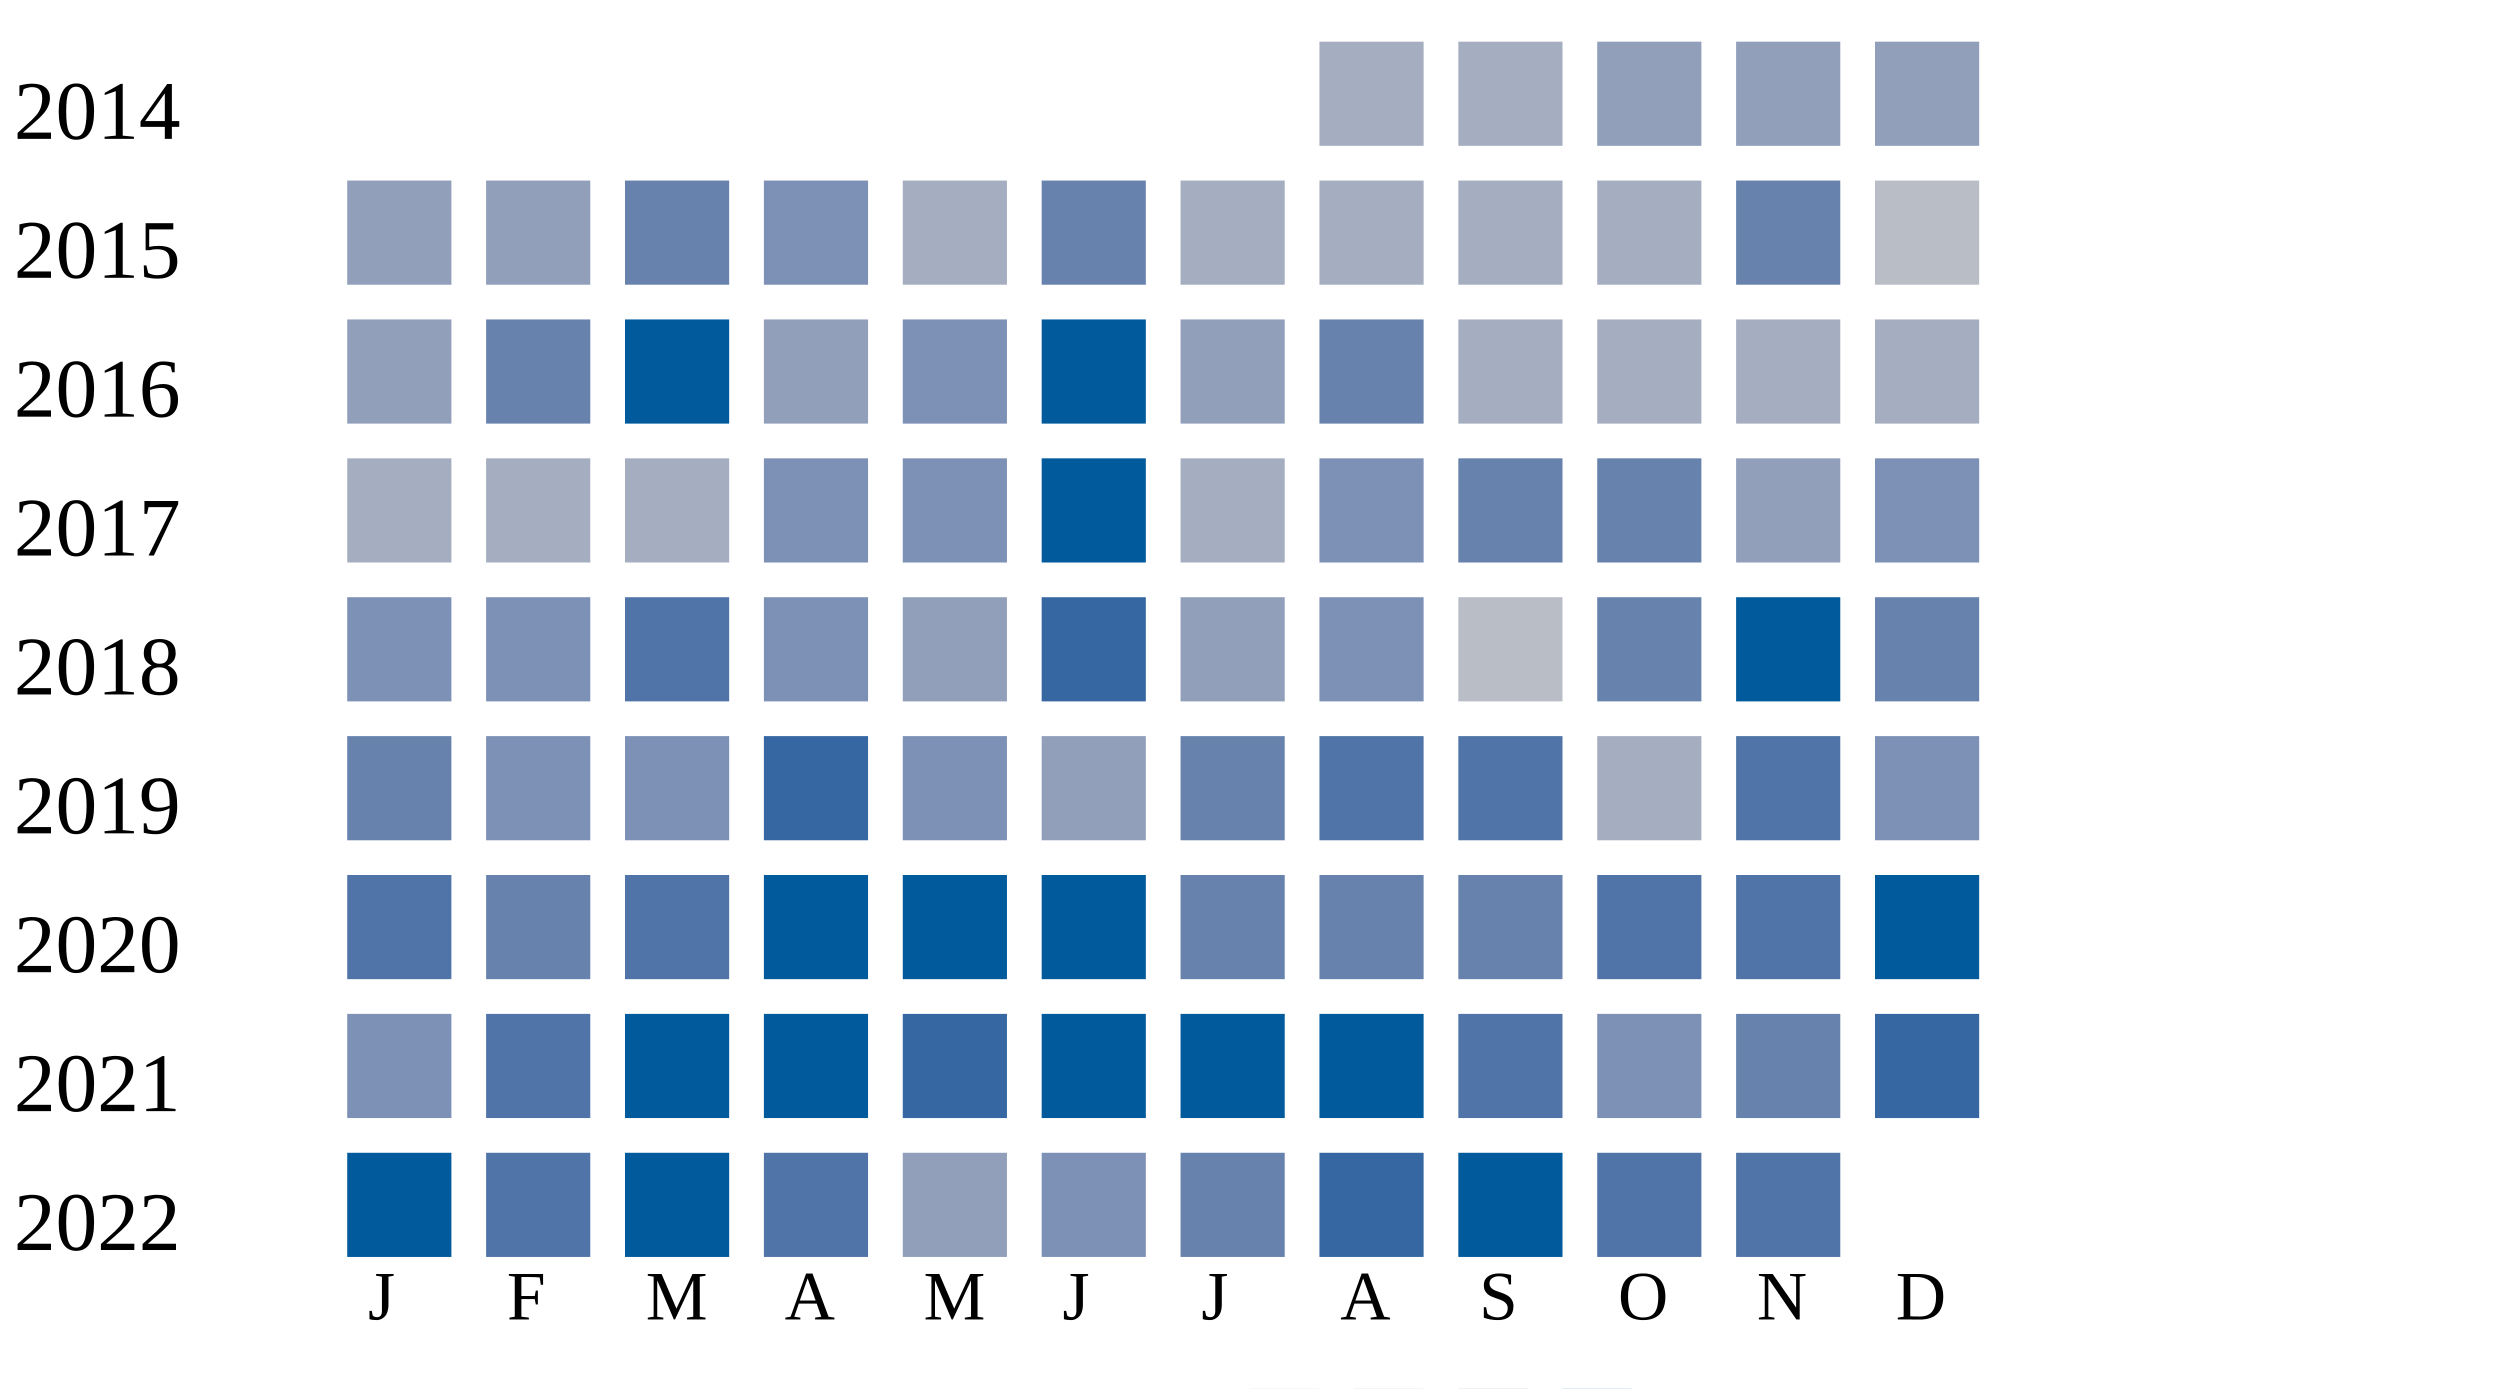
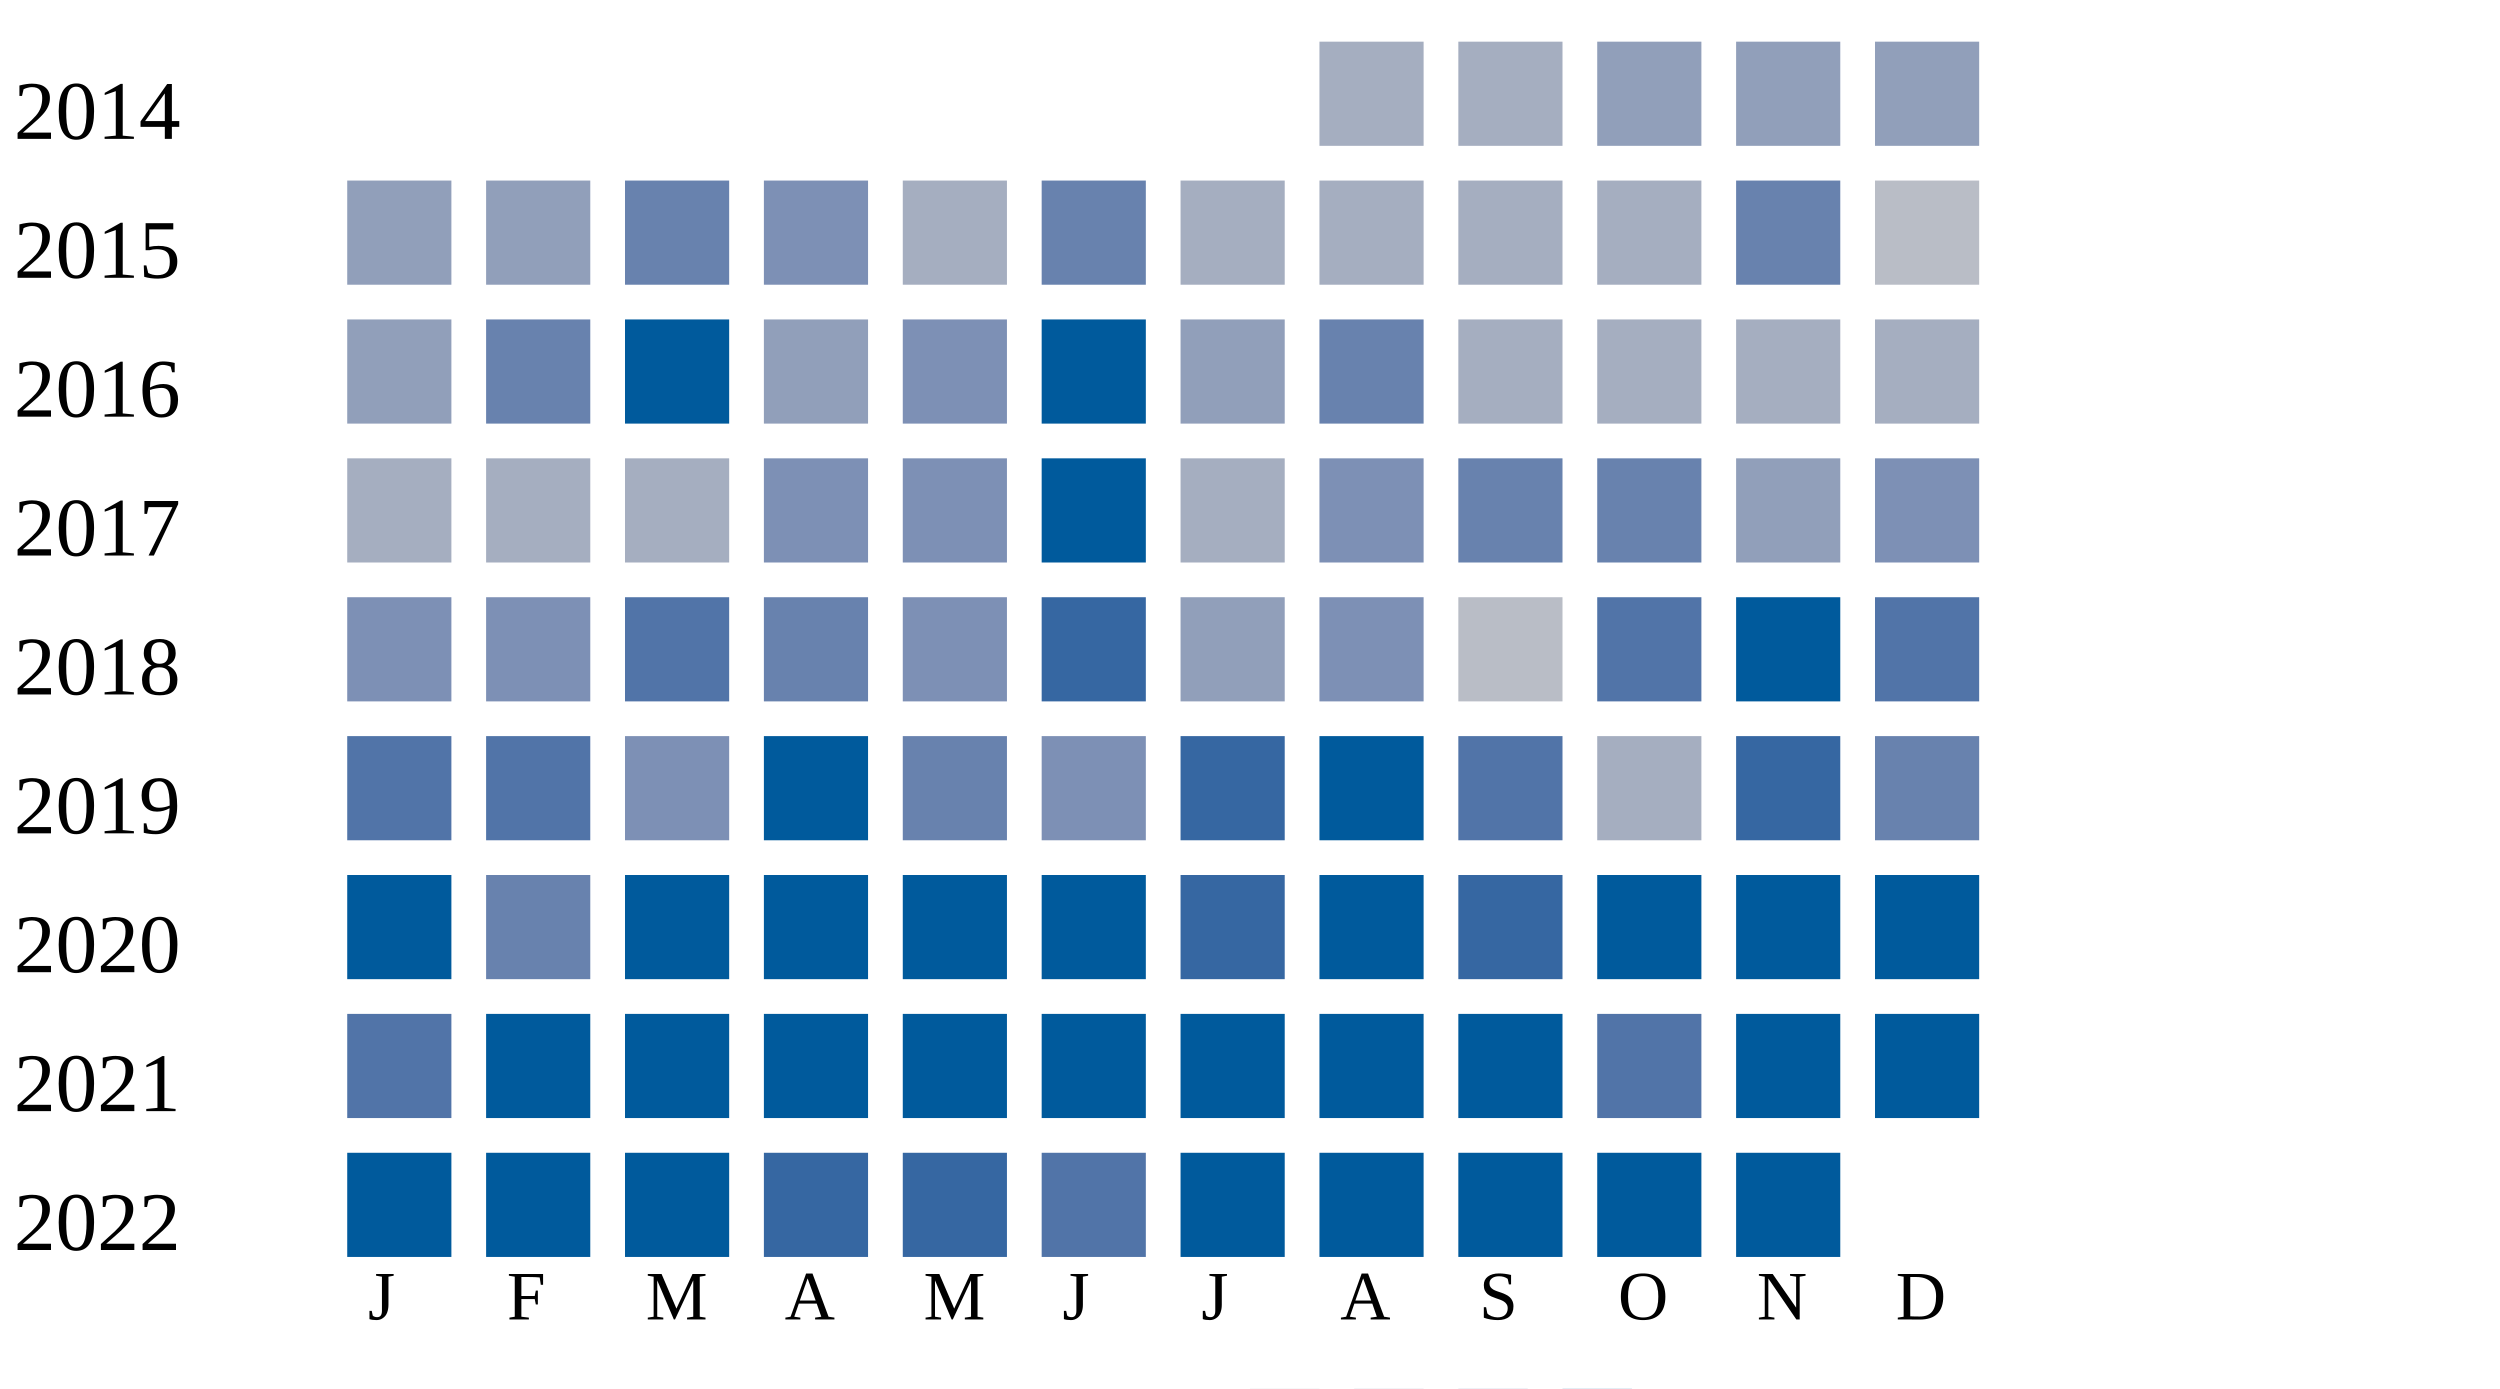
<svg xmlns="http://www.w3.org/2000/svg" width="360" height="200">
  <g transform="translate(0 0)">
    <text x="2" y="20">2014</text>
    <rect x="190" y="6" width="15" height="15" fill="#a5aec0" />
    <rect x="210" y="6" width="15" height="15" fill="#a5aec0" />
    <rect x="230" y="6" width="15" height="15" fill="#919fba" />
    <rect x="250" y="6" width="15" height="15" fill="#919fba" />
    <rect x="270" y="6" width="15" height="15" fill="#919fba" />
  </g>
  <g transform="translate(0 20)">
    <text x="2" y="20">2015</text>
    <rect x="50" y="6" width="15" height="15" fill="#919fba" />
    <rect x="70" y="6" width="15" height="15" fill="#919fba" />
    <rect x="90" y="6" width="15" height="15" fill="#6882ae" />
    <rect x="110" y="6" width="15" height="15" fill="#7d90b5" />
    <rect x="130" y="6" width="15" height="15" fill="#a5aec0" />
    <rect x="150" y="6" width="15" height="15" fill="#6882ae" />
    <rect x="170" y="6" width="15" height="15" fill="#a5aec0" />
    <rect x="190" y="6" width="15" height="15" fill="#a5aec0" />
    <rect x="210" y="6" width="15" height="15" fill="#a5aec0" />
    <rect x="230" y="6" width="15" height="15" fill="#a5aec0" />
    <rect x="250" y="6" width="15" height="15" fill="#6882ae" />
    <rect x="270" y="6" width="15" height="15" fill="#b9bdc6" />
  </g>
  <g transform="translate(0 40)">
    <text x="2" y="20">2016</text>
    <rect x="50" y="6" width="15" height="15" fill="#919fba" />
    <rect x="70" y="6" width="15" height="15" fill="#6882ae" />
    <rect x="90" y="6" width="15" height="15" fill="#005a9c" />
    <rect x="110" y="6" width="15" height="15" fill="#919fba" />
    <rect x="130" y="6" width="15" height="15" fill="#7d90b5" />
    <rect x="150" y="6" width="15" height="15" fill="#005a9c" />
    <rect x="170" y="6" width="15" height="15" fill="#919fba" />
    <rect x="190" y="6" width="15" height="15" fill="#6882ae" />
    <rect x="210" y="6" width="15" height="15" fill="#a5aec0" />
    <rect x="230" y="6" width="15" height="15" fill="#a5aec0" />
    <rect x="250" y="6" width="15" height="15" fill="#a5aec0" />
    <rect x="270" y="6" width="15" height="15" fill="#a5aec0" />
  </g>
  <g transform="translate(0 60)">
    <text x="2" y="20">2017</text>
    <rect x="50" y="6" width="15" height="15" fill="#a5aec0" />
    <rect x="70" y="6" width="15" height="15" fill="#a5aec0" />
    <rect x="90" y="6" width="15" height="15" fill="#a5aec0" />
    <rect x="110" y="6" width="15" height="15" fill="#7d90b5" />
    <rect x="130" y="6" width="15" height="15" fill="#7d90b5" />
    <rect x="150" y="6" width="15" height="15" fill="#005a9c" />
    <rect x="170" y="6" width="15" height="15" fill="#a5aec0" />
    <rect x="190" y="6" width="15" height="15" fill="#7d90b5" />
    <rect x="210" y="6" width="15" height="15" fill="#6882ae" />
    <rect x="230" y="6" width="15" height="15" fill="#6882ae" />
    <rect x="250" y="6" width="15" height="15" fill="#919fba" />
    <rect x="270" y="6" width="15" height="15" fill="#7d90b5" />
  </g>
  <g transform="translate(0 80)">
    <text x="2" y="20">2018</text>
    <rect x="50" y="6" width="15" height="15" fill="#7d90b5" />
    <rect x="70" y="6" width="15" height="15" fill="#7d90b5" />
    <rect x="90" y="6" width="15" height="15" fill="#5174a8" />
-     <rect x="110" y="6" width="15" height="15" fill="#7d90b5" />
-     <rect x="130" y="6" width="15" height="15" fill="#919fba" />
+     <rect x="110" y="6" width="15" height="15" fill="#6882ae" />
+     <rect x="130" y="6" width="15" height="15" fill="#7d90b5" />
    <rect x="150" y="6" width="15" height="15" fill="#3667a2" />
    <rect x="170" y="6" width="15" height="15" fill="#919fba" />
    <rect x="190" y="6" width="15" height="15" fill="#7d90b5" />
    <rect x="210" y="6" width="15" height="15" fill="#b9bdc6" />
-     <rect x="230" y="6" width="15" height="15" fill="#6882ae" />
+     <rect x="230" y="6" width="15" height="15" fill="#5174a8" />
    <rect x="250" y="6" width="15" height="15" fill="#005a9c" />
-     <rect x="270" y="6" width="15" height="15" fill="#6882ae" />
+     <rect x="270" y="6" width="15" height="15" fill="#5174a8" />
  </g>
  <g transform="translate(0 100)">
    <text x="2" y="20">2019</text>
-     <rect x="50" y="6" width="15" height="15" fill="#6882ae" />
-     <rect x="70" y="6" width="15" height="15" fill="#7d90b5" />
+     <rect x="50" y="6" width="15" height="15" fill="#5174a8" />
+     <rect x="70" y="6" width="15" height="15" fill="#5174a8" />
    <rect x="90" y="6" width="15" height="15" fill="#7d90b5" />
-     <rect x="110" y="6" width="15" height="15" fill="#3667a2" />
-     <rect x="130" y="6" width="15" height="15" fill="#7d90b5" />
-     <rect x="150" y="6" width="15" height="15" fill="#919fba" />
-     <rect x="170" y="6" width="15" height="15" fill="#6882ae" />
-     <rect x="190" y="6" width="15" height="15" fill="#5174a8" />
+     <rect x="110" y="6" width="15" height="15" fill="#005a9c" />
+     <rect x="130" y="6" width="15" height="15" fill="#6882ae" />
+     <rect x="150" y="6" width="15" height="15" fill="#7d90b5" />
+     <rect x="170" y="6" width="15" height="15" fill="#3667a2" />
+     <rect x="190" y="6" width="15" height="15" fill="#005a9c" />
    <rect x="210" y="6" width="15" height="15" fill="#5174a8" />
    <rect x="230" y="6" width="15" height="15" fill="#a5aec0" />
-     <rect x="250" y="6" width="15" height="15" fill="#5174a8" />
-     <rect x="270" y="6" width="15" height="15" fill="#7d90b5" />
+     <rect x="250" y="6" width="15" height="15" fill="#3667a2" />
+     <rect x="270" y="6" width="15" height="15" fill="#6882ae" />
  </g>
  <g transform="translate(0 120)">
    <text x="2" y="20">2020</text>
-     <rect x="50" y="6" width="15" height="15" fill="#5174a8" />
+     <rect x="50" y="6" width="15" height="15" fill="#005a9c" />
    <rect x="70" y="6" width="15" height="15" fill="#6882ae" />
-     <rect x="90" y="6" width="15" height="15" fill="#5174a8" />
+     <rect x="90" y="6" width="15" height="15" fill="#005a9c" />
    <rect x="110" y="6" width="15" height="15" fill="#005a9c" />
    <rect x="130" y="6" width="15" height="15" fill="#005a9c" />
    <rect x="150" y="6" width="15" height="15" fill="#005a9c" />
-     <rect x="170" y="6" width="15" height="15" fill="#6882ae" />
-     <rect x="190" y="6" width="15" height="15" fill="#6882ae" />
-     <rect x="210" y="6" width="15" height="15" fill="#6882ae" />
-     <rect x="230" y="6" width="15" height="15" fill="#5174a8" />
-     <rect x="250" y="6" width="15" height="15" fill="#5174a8" />
+     <rect x="170" y="6" width="15" height="15" fill="#3667a2" />
+     <rect x="190" y="6" width="15" height="15" fill="#005a9c" />
+     <rect x="210" y="6" width="15" height="15" fill="#3667a2" />
+     <rect x="230" y="6" width="15" height="15" fill="#005a9c" />
+     <rect x="250" y="6" width="15" height="15" fill="#005a9c" />
    <rect x="270" y="6" width="15" height="15" fill="#005a9c" />
  </g>
  <g transform="translate(0 140)">
    <text x="2" y="20">2021</text>
-     <rect x="50" y="6" width="15" height="15" fill="#7d90b5" />
-     <rect x="70" y="6" width="15" height="15" fill="#5174a8" />
+     <rect x="50" y="6" width="15" height="15" fill="#5174a8" />
+     <rect x="70" y="6" width="15" height="15" fill="#005a9c" />
    <rect x="90" y="6" width="15" height="15" fill="#005a9c" />
    <rect x="110" y="6" width="15" height="15" fill="#005a9c" />
-     <rect x="130" y="6" width="15" height="15" fill="#3667a2" />
+     <rect x="130" y="6" width="15" height="15" fill="#005a9c" />
    <rect x="150" y="6" width="15" height="15" fill="#005a9c" />
    <rect x="170" y="6" width="15" height="15" fill="#005a9c" />
    <rect x="190" y="6" width="15" height="15" fill="#005a9c" />
-     <rect x="210" y="6" width="15" height="15" fill="#5174a8" />
-     <rect x="230" y="6" width="15" height="15" fill="#7d90b5" />
-     <rect x="250" y="6" width="15" height="15" fill="#6882ae" />
-     <rect x="270" y="6" width="15" height="15" fill="#3667a2" />
+     <rect x="210" y="6" width="15" height="15" fill="#005a9c" />
+     <rect x="230" y="6" width="15" height="15" fill="#5174a8" />
+     <rect x="250" y="6" width="15" height="15" fill="#005a9c" />
+     <rect x="270" y="6" width="15" height="15" fill="#005a9c" />
  </g>
  <g transform="translate(0 160)">
    <text x="2" y="20">2022</text>
    <rect x="50" y="6" width="15" height="15" fill="#005a9c" />
-     <rect x="70" y="6" width="15" height="15" fill="#5174a8" />
+     <rect x="70" y="6" width="15" height="15" fill="#005a9c" />
    <rect x="90" y="6" width="15" height="15" fill="#005a9c" />
-     <rect x="110" y="6" width="15" height="15" fill="#5174a8" />
-     <rect x="130" y="6" width="15" height="15" fill="#919fba" />
-     <rect x="150" y="6" width="15" height="15" fill="#7d90b5" />
-     <rect x="170" y="6" width="15" height="15" fill="#6882ae" />
-     <rect x="190" y="6" width="15" height="15" fill="#3667a2" />
+     <rect x="110" y="6" width="15" height="15" fill="#3667a2" />
+     <rect x="130" y="6" width="15" height="15" fill="#3667a2" />
+     <rect x="150" y="6" width="15" height="15" fill="#5174a8" />
+     <rect x="170" y="6" width="15" height="15" fill="#005a9c" />
+     <rect x="190" y="6" width="15" height="15" fill="#005a9c" />
    <rect x="210" y="6" width="15" height="15" fill="#005a9c" />
-     <rect x="230" y="6" width="15" height="15" fill="#5174a8" />
-     <rect x="250" y="6" width="15" height="15" fill="#5174a8" />
+     <rect x="230" y="6" width="15" height="15" fill="#005a9c" />
+     <rect x="250" y="6" width="15" height="15" fill="#005a9c" />
  </g>
  <text style="font-size: 10px; text-align: center" x="53" y="190">J</text>
  <text style="font-size: 10px; text-align: center" x="73" y="190">F</text>
  <text style="font-size: 10px; text-align: center" x="93" y="190">M</text>
  <text style="font-size: 10px; text-align: center" x="113" y="190">A</text>
  <text style="font-size: 10px; text-align: center" x="133" y="190">M</text>
  <text style="font-size: 10px; text-align: center" x="153" y="190">J</text>
  <text style="font-size: 10px; text-align: center" x="173" y="190">J</text>
  <text style="font-size: 10px; text-align: center" x="193" y="190">A</text>
  <text style="font-size: 10px; text-align: center" x="213" y="190">S</text>
  <text style="font-size: 10px; text-align: center" x="233" y="190">O</text>
  <text style="font-size: 10px; text-align: center" x="253" y="190">N</text>
  <text style="font-size: 10px; text-align: center" x="273" y="190">D</text>
  <text style="font-size: 10px;" x="155" y="209">Less</text>
  <rect fill="#b9bdc6" width="10" height="10" x="180" y="200" />
  <rect fill="#919fba" width="10" height="10" x="195" y="200" />
  <rect fill="#6882ae" width="10" height="10" x="210" y="200" />
  <rect fill="#005a9c" width="10" height="10" x="225" y="200" />
  <text x="240" y="209" style="font-size: 10px;">More</text>
</svg>
